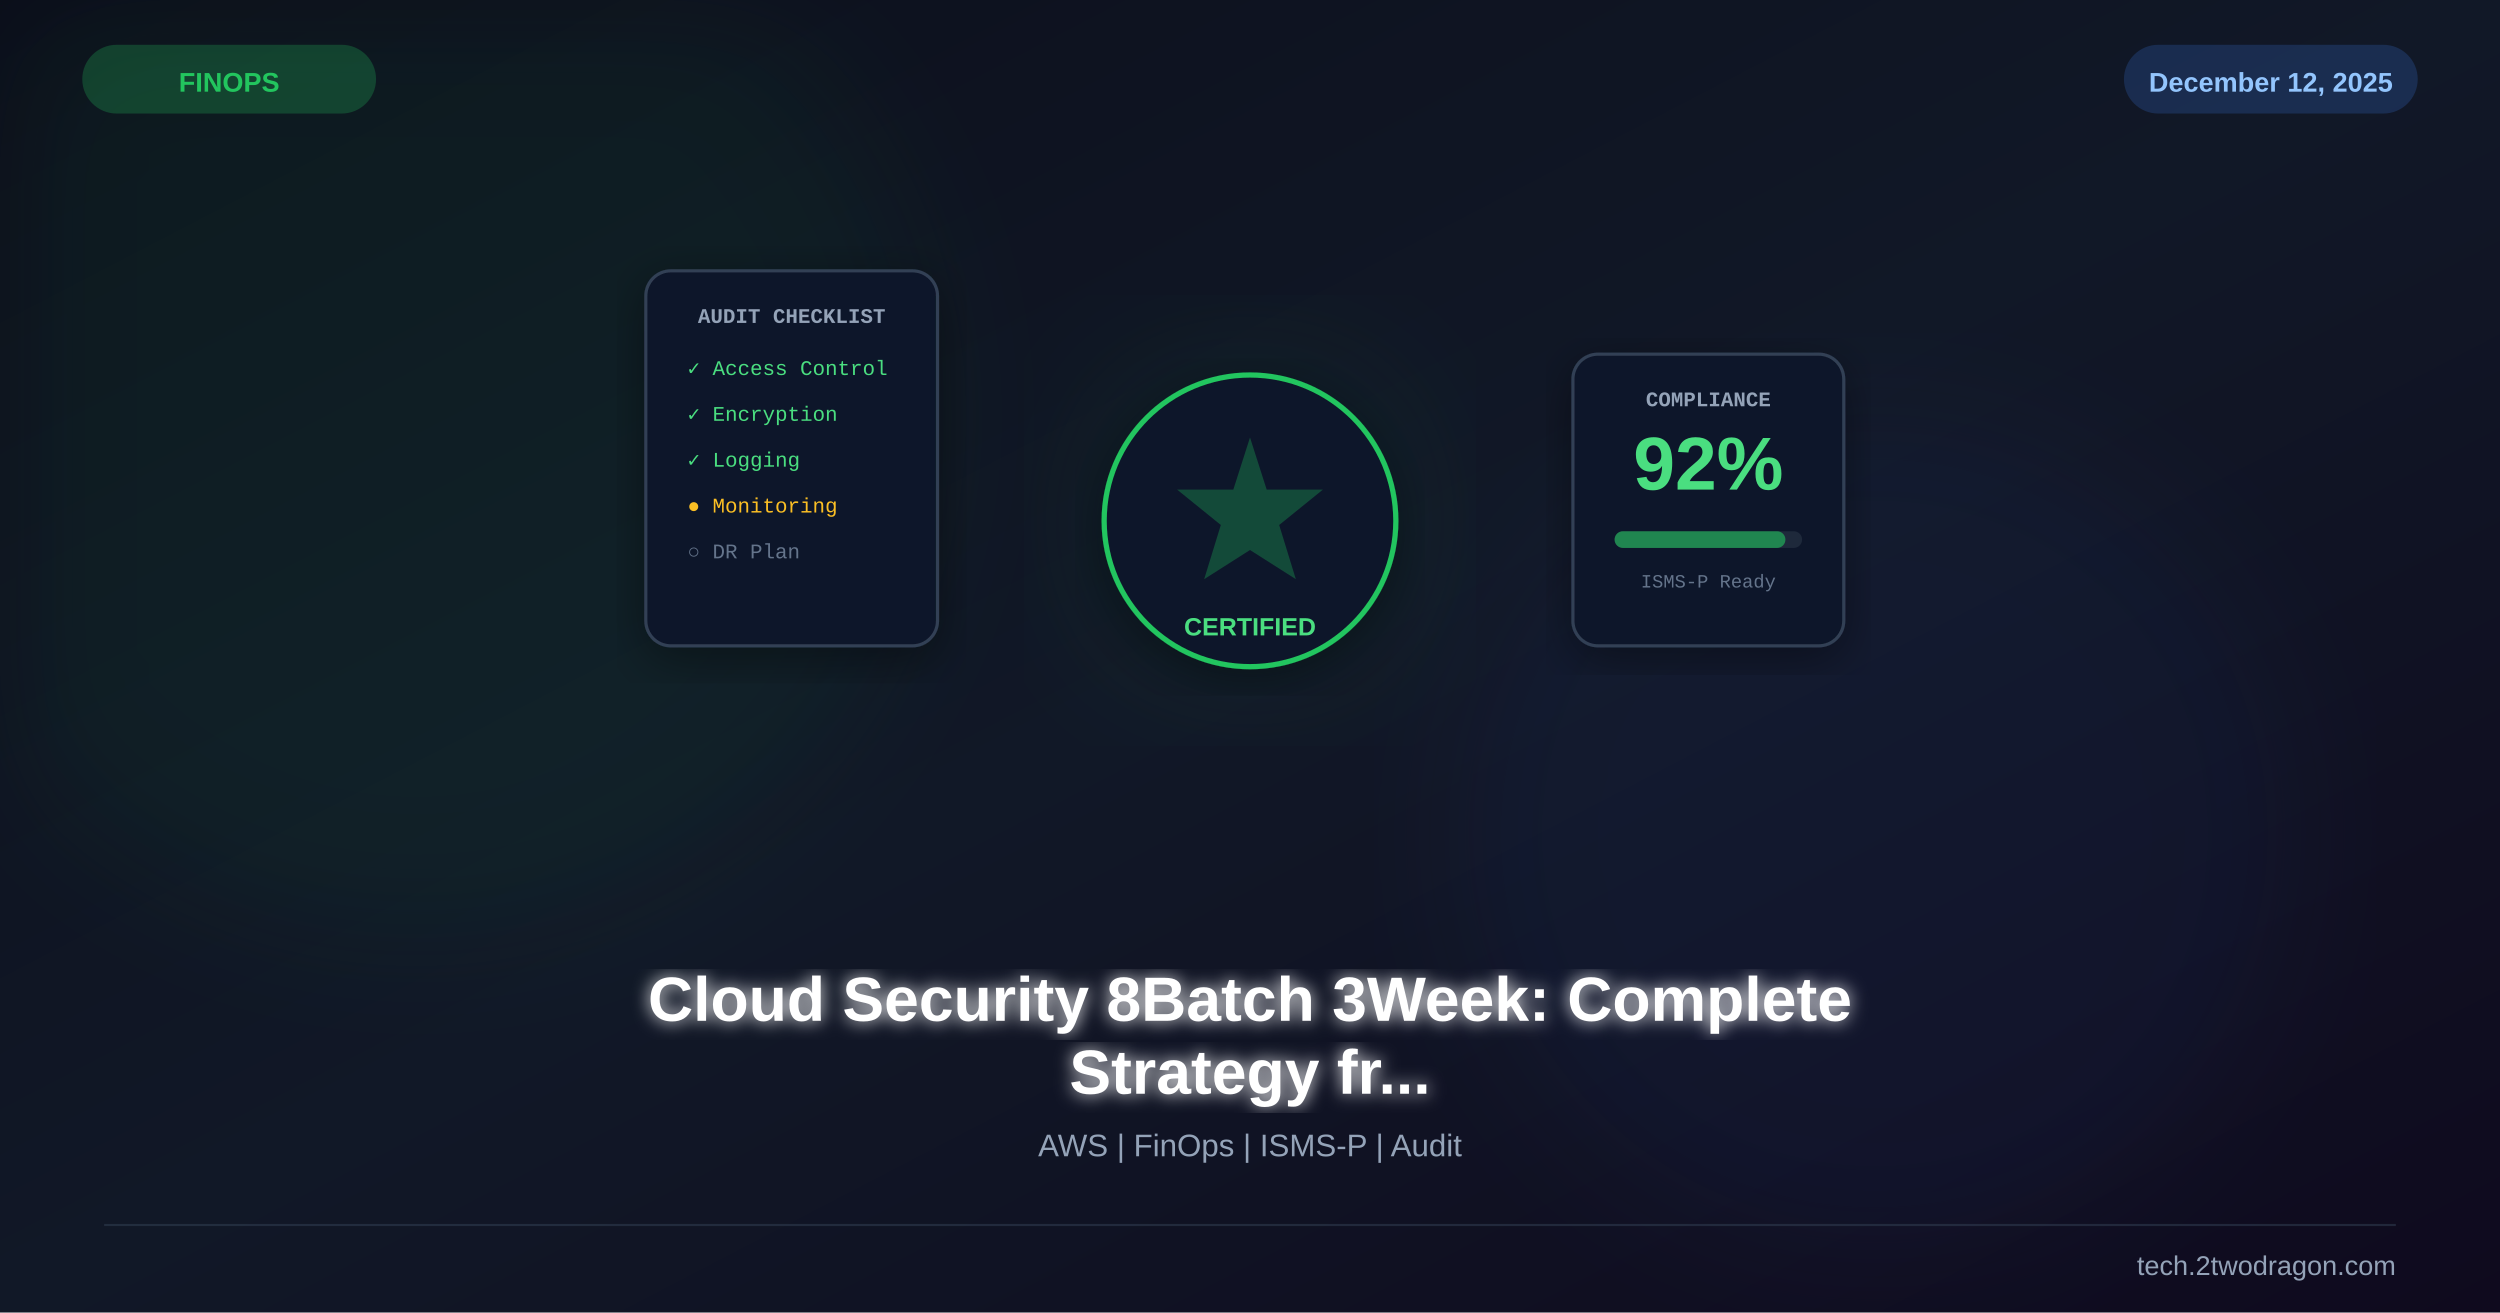
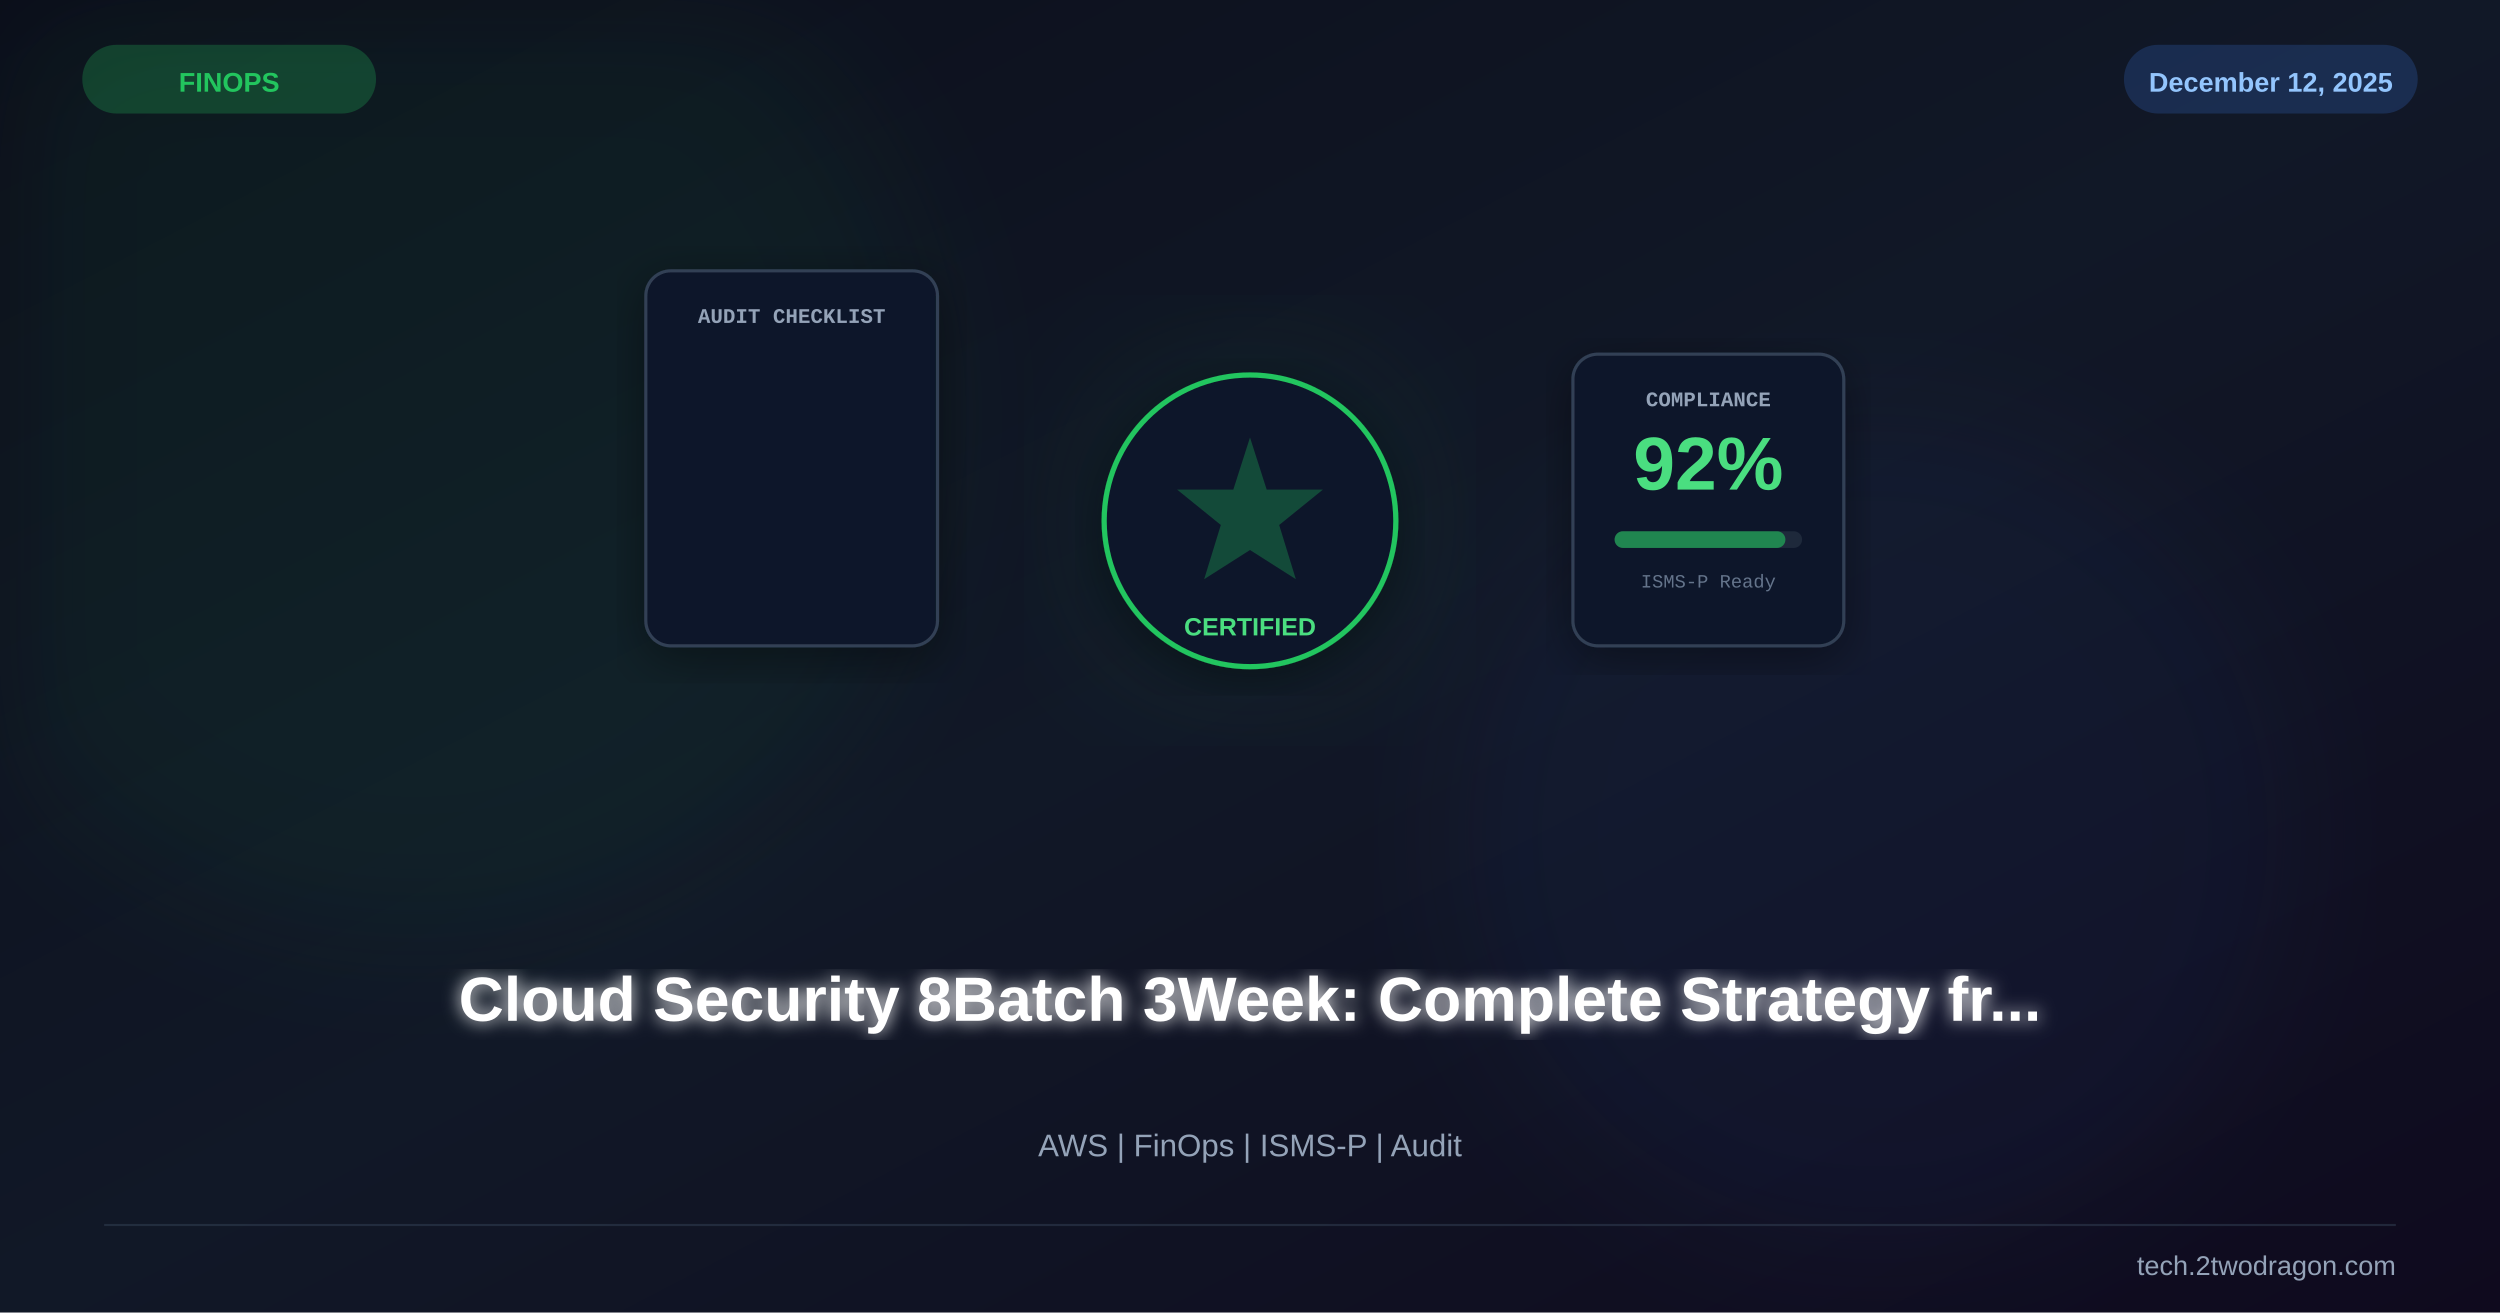
<svg xmlns="http://www.w3.org/2000/svg" viewBox="0 0 1200 630" width="1200" height="630">
  <defs>
    <linearGradient id="bg" x1="0%" y1="0%" x2="100%" y2="100%">
      <stop offset="0%" stop-color="#0b0e1a" />
      <stop offset="50%" stop-color="#111827" />
      <stop offset="100%" stop-color="#0f0a1e" />
    </linearGradient>
    <linearGradient id="accent" x1="0%" y1="0%" x2="100%" y2="100%">
      <stop offset="0%" stop-color="#22c55e" />
      <stop offset="100%" stop-color="#3b82f6" />
    </linearGradient>
    <filter id="glow">
      <feGaussianBlur stdDeviation="4" result="b" />
      <feMerge>
        <feMergeNode in="b" />
        <feMergeNode in="SourceGraphic" />
      </feMerge>
    </filter>
    <filter id="sg">
      <feGaussianBlur stdDeviation="30" />
    </filter>
    <filter id="shadow">
      <feDropShadow dx="0" dy="6" stdDeviation="12" flood-color="#000" flood-opacity="0.4" />
    </filter>
  </defs>
  <rect width="1200" height="630" fill="url(#bg)" />
  <circle cx="200" cy="200" r="250" fill="#22c55e" opacity="0.06" filter="url(#sg)" />
  <circle cx="900" cy="400" r="200" fill="#3b82f6" opacity="0.05" filter="url(#sg)" />
  <g transform="translate(600,250)">
    <circle r="90" fill="#22c55e" opacity="0.06" filter="url(#sg)" />
    <circle r="70" fill="#0f172a" stroke="#22c55e" stroke-width="2.5" filter="url(#shadow)" />
    <path d="M0,-40 L8,-15 L35,-15 L14,2 L22,28 L0,14 L-22,28 L-14,2 L-35,-15 L-8,-15 Z" fill="#22c55e" opacity="0.3" />
    <text x="0" y="55" font-family="Arial,sans-serif" font-size="12" font-weight="bold" fill="#4ade80" text-anchor="middle">CERTIFIED</text>
    <g transform="translate(-220,-60)">
      <rect x="-70" y="-60" width="140" height="180" rx="12" fill="#0f172a" stroke="#334155" stroke-width="1.5" filter="url(#shadow)" />
      <text x="0" y="-35" font-family="Courier New" font-size="10" font-weight="bold" fill="#94a3b8" text-anchor="middle">AUDIT CHECKLIST</text>
-       <g transform="translate(-50,-10)" fill="#4ade80" font-family="Courier New" font-size="10">
-         <text y="0" fill="#4ade80">✓ Access Control</text>
-         <text y="22" fill="#4ade80">✓ Encryption</text>
-         <text y="44" fill="#4ade80">✓ Logging</text>
-         <text y="66" fill="#fbbf24">● Monitoring</text>
-         <text y="88" fill="#64748b">○ DR Plan</text>
-       </g>
    </g>
    <g transform="translate(220,-20)">
      <rect x="-65" y="-60" width="130" height="140" rx="12" fill="#0f172a" stroke="#334155" stroke-width="1.5" filter="url(#shadow)" />
      <text x="0" y="-35" font-family="Courier New" font-size="10" font-weight="bold" fill="#94a3b8" text-anchor="middle">COMPLIANCE</text>
      <text x="0" y="5" font-family="Arial,sans-serif" font-size="36" font-weight="bold" fill="#4ade80" text-anchor="middle">92%</text>
      <rect x="-45" y="25" width="90" height="8" rx="4" fill="#1e293b" />
      <rect x="-45" y="25" width="82" height="8" rx="4" fill="#22c55e" opacity="0.6" />
      <text x="0" y="52" font-family="Courier New" font-size="9" fill="#64748b" text-anchor="middle">ISMS-P Ready</text>
    </g>
  </g>
-   <text x="600" y="490" font-family="Arial,sans-serif" font-size="30" font-weight="bold" fill="white" text-anchor="middle" filter="url(#glow)">Cloud Security 8Batch 3Week: Complete</text>
-   <text x="600" y="525" font-family="Arial,sans-serif" font-size="30" font-weight="bold" fill="white" text-anchor="middle" filter="url(#glow)">Strategy fr...</text>
+   <text x="600" y="490" font-family="Arial,sans-serif" font-size="30" font-weight="bold" fill="white" text-anchor="middle" filter="url(#glow)">Cloud Security 8Batch 3Week: Complete Strategy fr...</text>
  <text x="600" y="555" font-family="Arial,sans-serif" font-size="15" fill="#94a3b8" text-anchor="middle">AWS | FinOps | ISMS-P | Audit</text>
  <rect x="40" y="22" width="140" height="32" rx="16" fill="#22c55e" opacity="0.25" stroke="#22c55e" stroke-width="1" />
  <text x="110" y="44" font-family="Arial,sans-serif" font-size="13" font-weight="bold" fill="#22c55e" text-anchor="middle">FINOPS</text>
  <rect x="1020" y="22" width="140" height="32" rx="16" fill="#3b82f6" opacity="0.2" stroke="#3b82f6" stroke-width="1" />
  <text x="1090" y="44" font-family="Arial,sans-serif" font-size="13" font-weight="bold" fill="#93c5fd" text-anchor="middle">December 12, 2025</text>
  <line x1="50" y1="588" x2="1150" y2="588" stroke="#334155" stroke-width="1" opacity="0.5" />
  <text x="1150" y="612" font-family="Arial,sans-serif" font-size="13" fill="#94a3b8" text-anchor="end">tech.2twodragon.com</text>
</svg>
